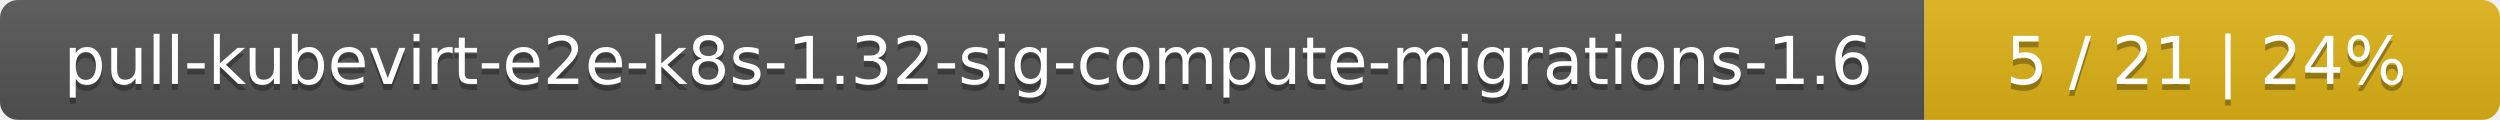
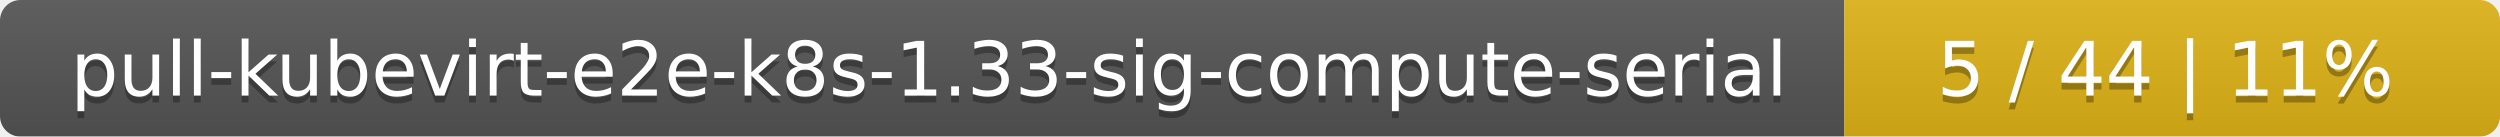
- <svg xmlns="http://www.w3.org/2000/svg" width="417" height="20">
+ <svg xmlns="http://www.w3.org/2000/svg" width="366" height="20">
  <linearGradient id="smooth" x2="0" y2="100%">
    <stop offset="0" stop-color="#bbb" stop-opacity=".1" />
    <stop offset="1" stop-opacity=".1" />
  </linearGradient>
  <mask id="round">
-     <rect width="417" height="20" rx="3" fill="#fff" />
+     <rect width="366" height="20" rx="3" fill="#fff" />
  </mask>
  <g mask="url(#round)">
-     <rect width="321" height="20" fill="#555" />
-     <rect x="321" width="96" height="20" fill="#dfb317" />
-     <rect width="417" height="20" fill="url(#smooth)" />
+     <rect width="270" height="20" fill="#555" />
+     <rect x="270" width="96" height="20" fill="#dfb317" />
+     <rect width="366" height="20" fill="url(#smooth)" />
  </g>
  <g fill="#fff" text-anchor="middle" font-family="DejaVu Sans,Verdana,Geneva,sans-serif" font-size="11">
-     <text x="161.5" y="15" fill="#010101" fill-opacity=".3">pull-kubevirt-e2e-k8s-1.32-sig-compute-migrations-1.6</text>
-     <text x="161.5" y="14">pull-kubevirt-e2e-k8s-1.32-sig-compute-migrations-1.6</text>
-     <text x="368" y="15" fill="#010101" fill-opacity=".3">5 / 21    |    24%</text>
-     <text x="368" y="14">5 / 21    |    24%</text>
+     <text x="136" y="15" fill="#010101" fill-opacity=".3">pull-kubevirt-e2e-k8s-1.33-sig-compute-serial</text>
+     <text x="136" y="14">pull-kubevirt-e2e-k8s-1.33-sig-compute-serial</text>
+     <text x="317" y="15" fill="#010101" fill-opacity=".3">5 / 44    |    11%</text>
+     <text x="317" y="14">5 / 44    |    11%</text>
  </g>
</svg>
